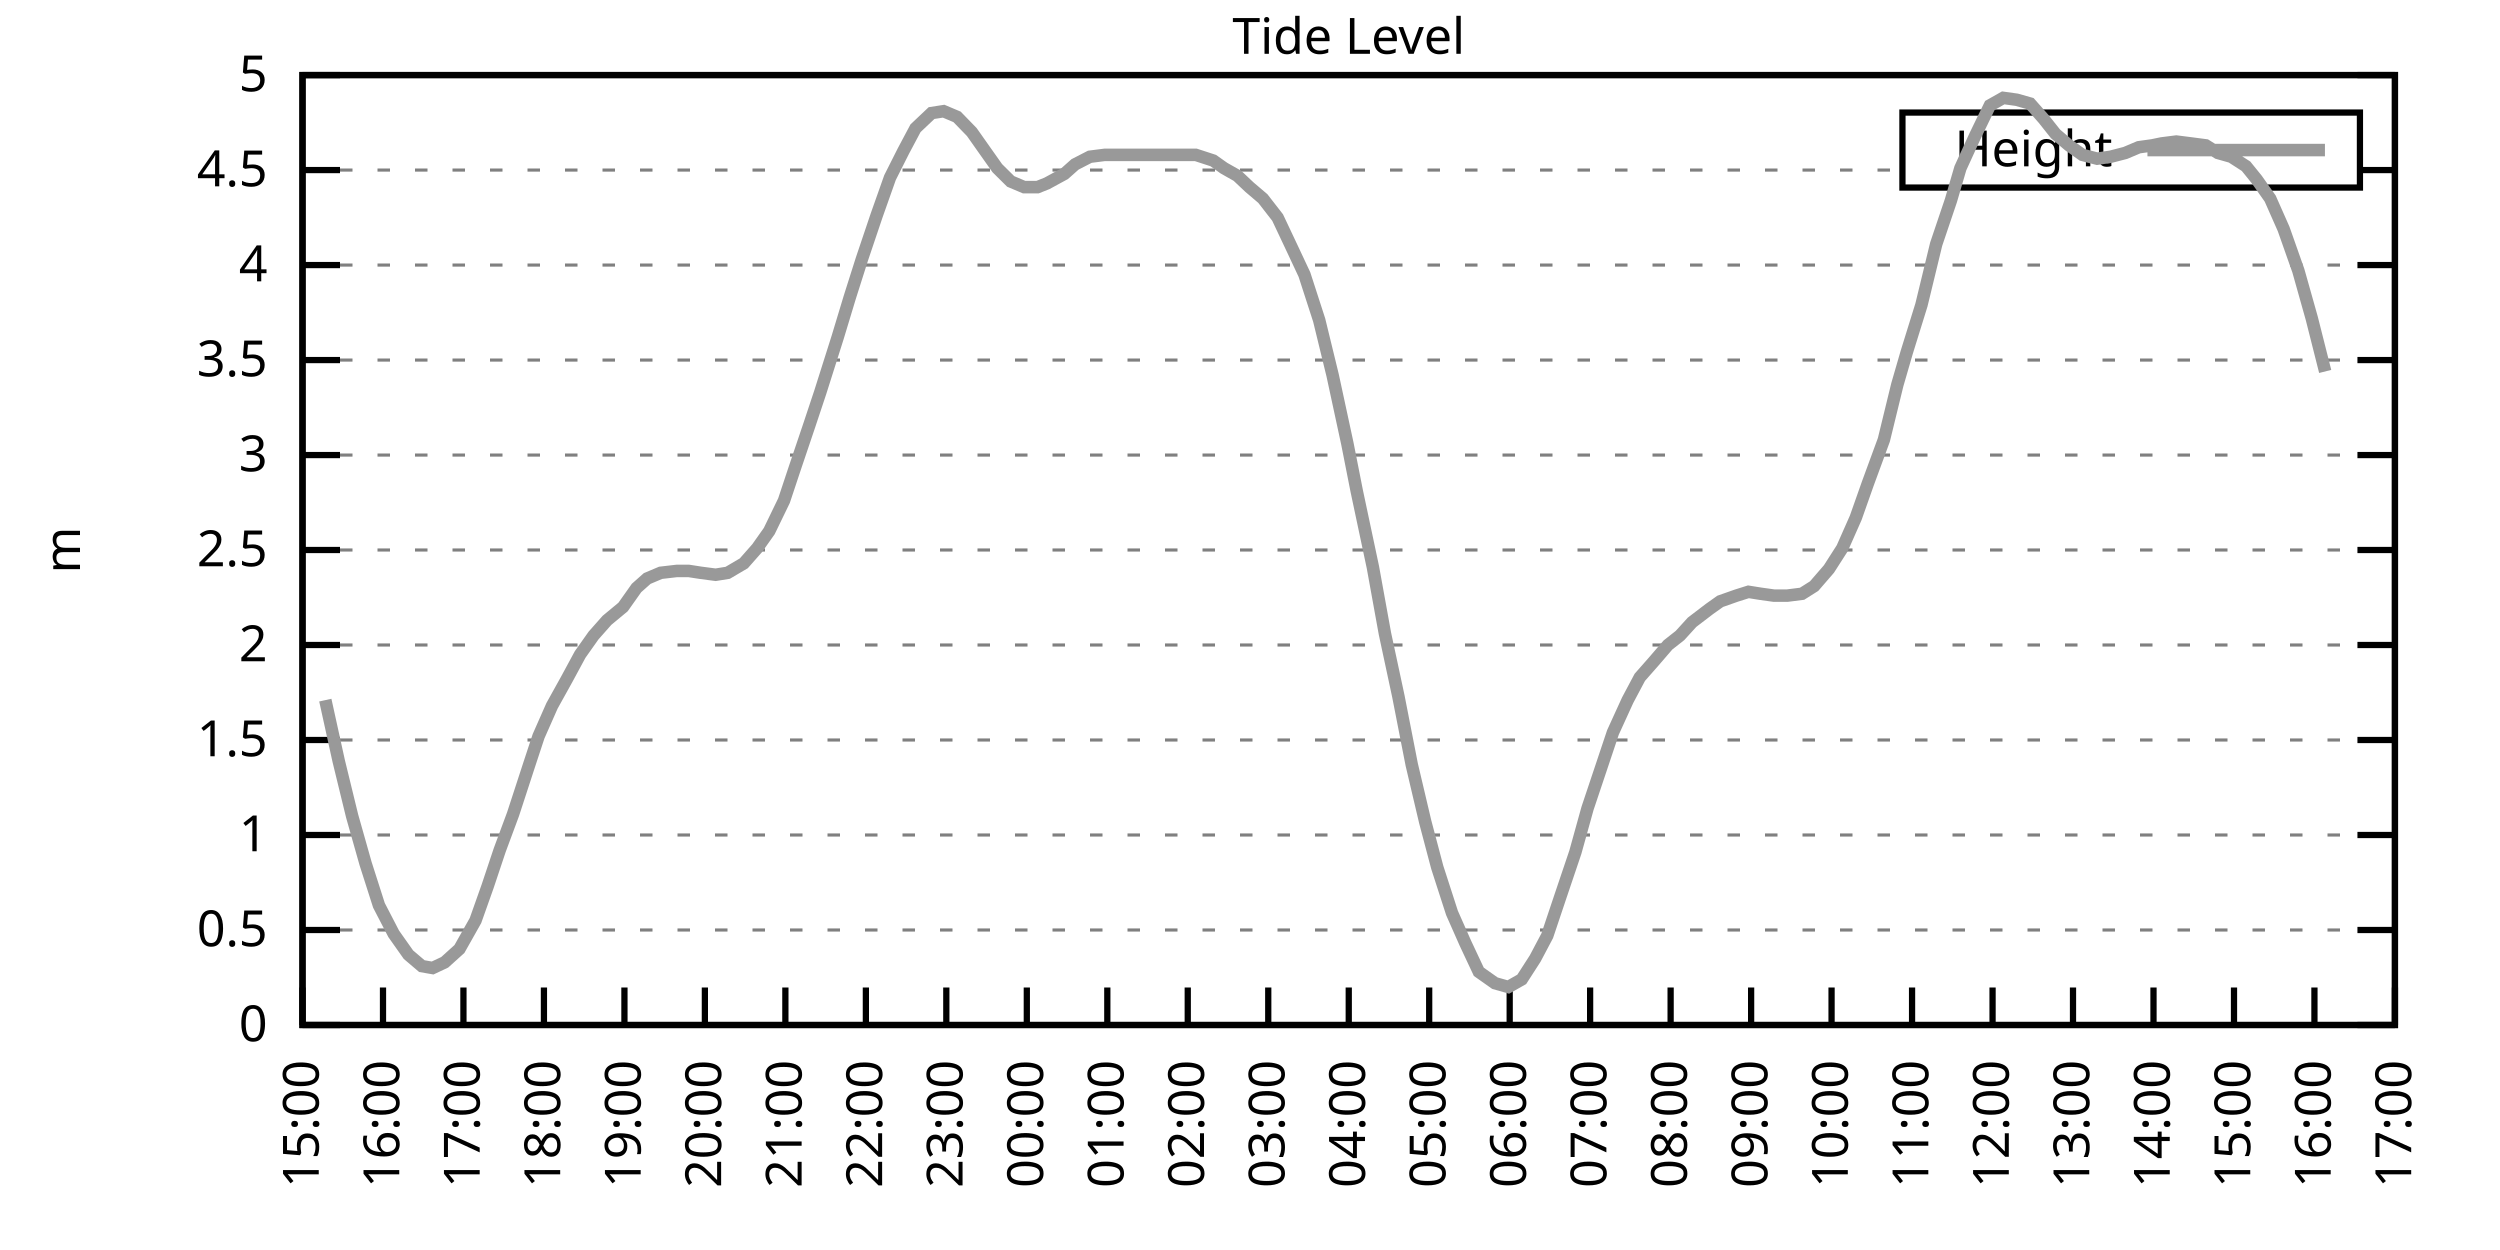
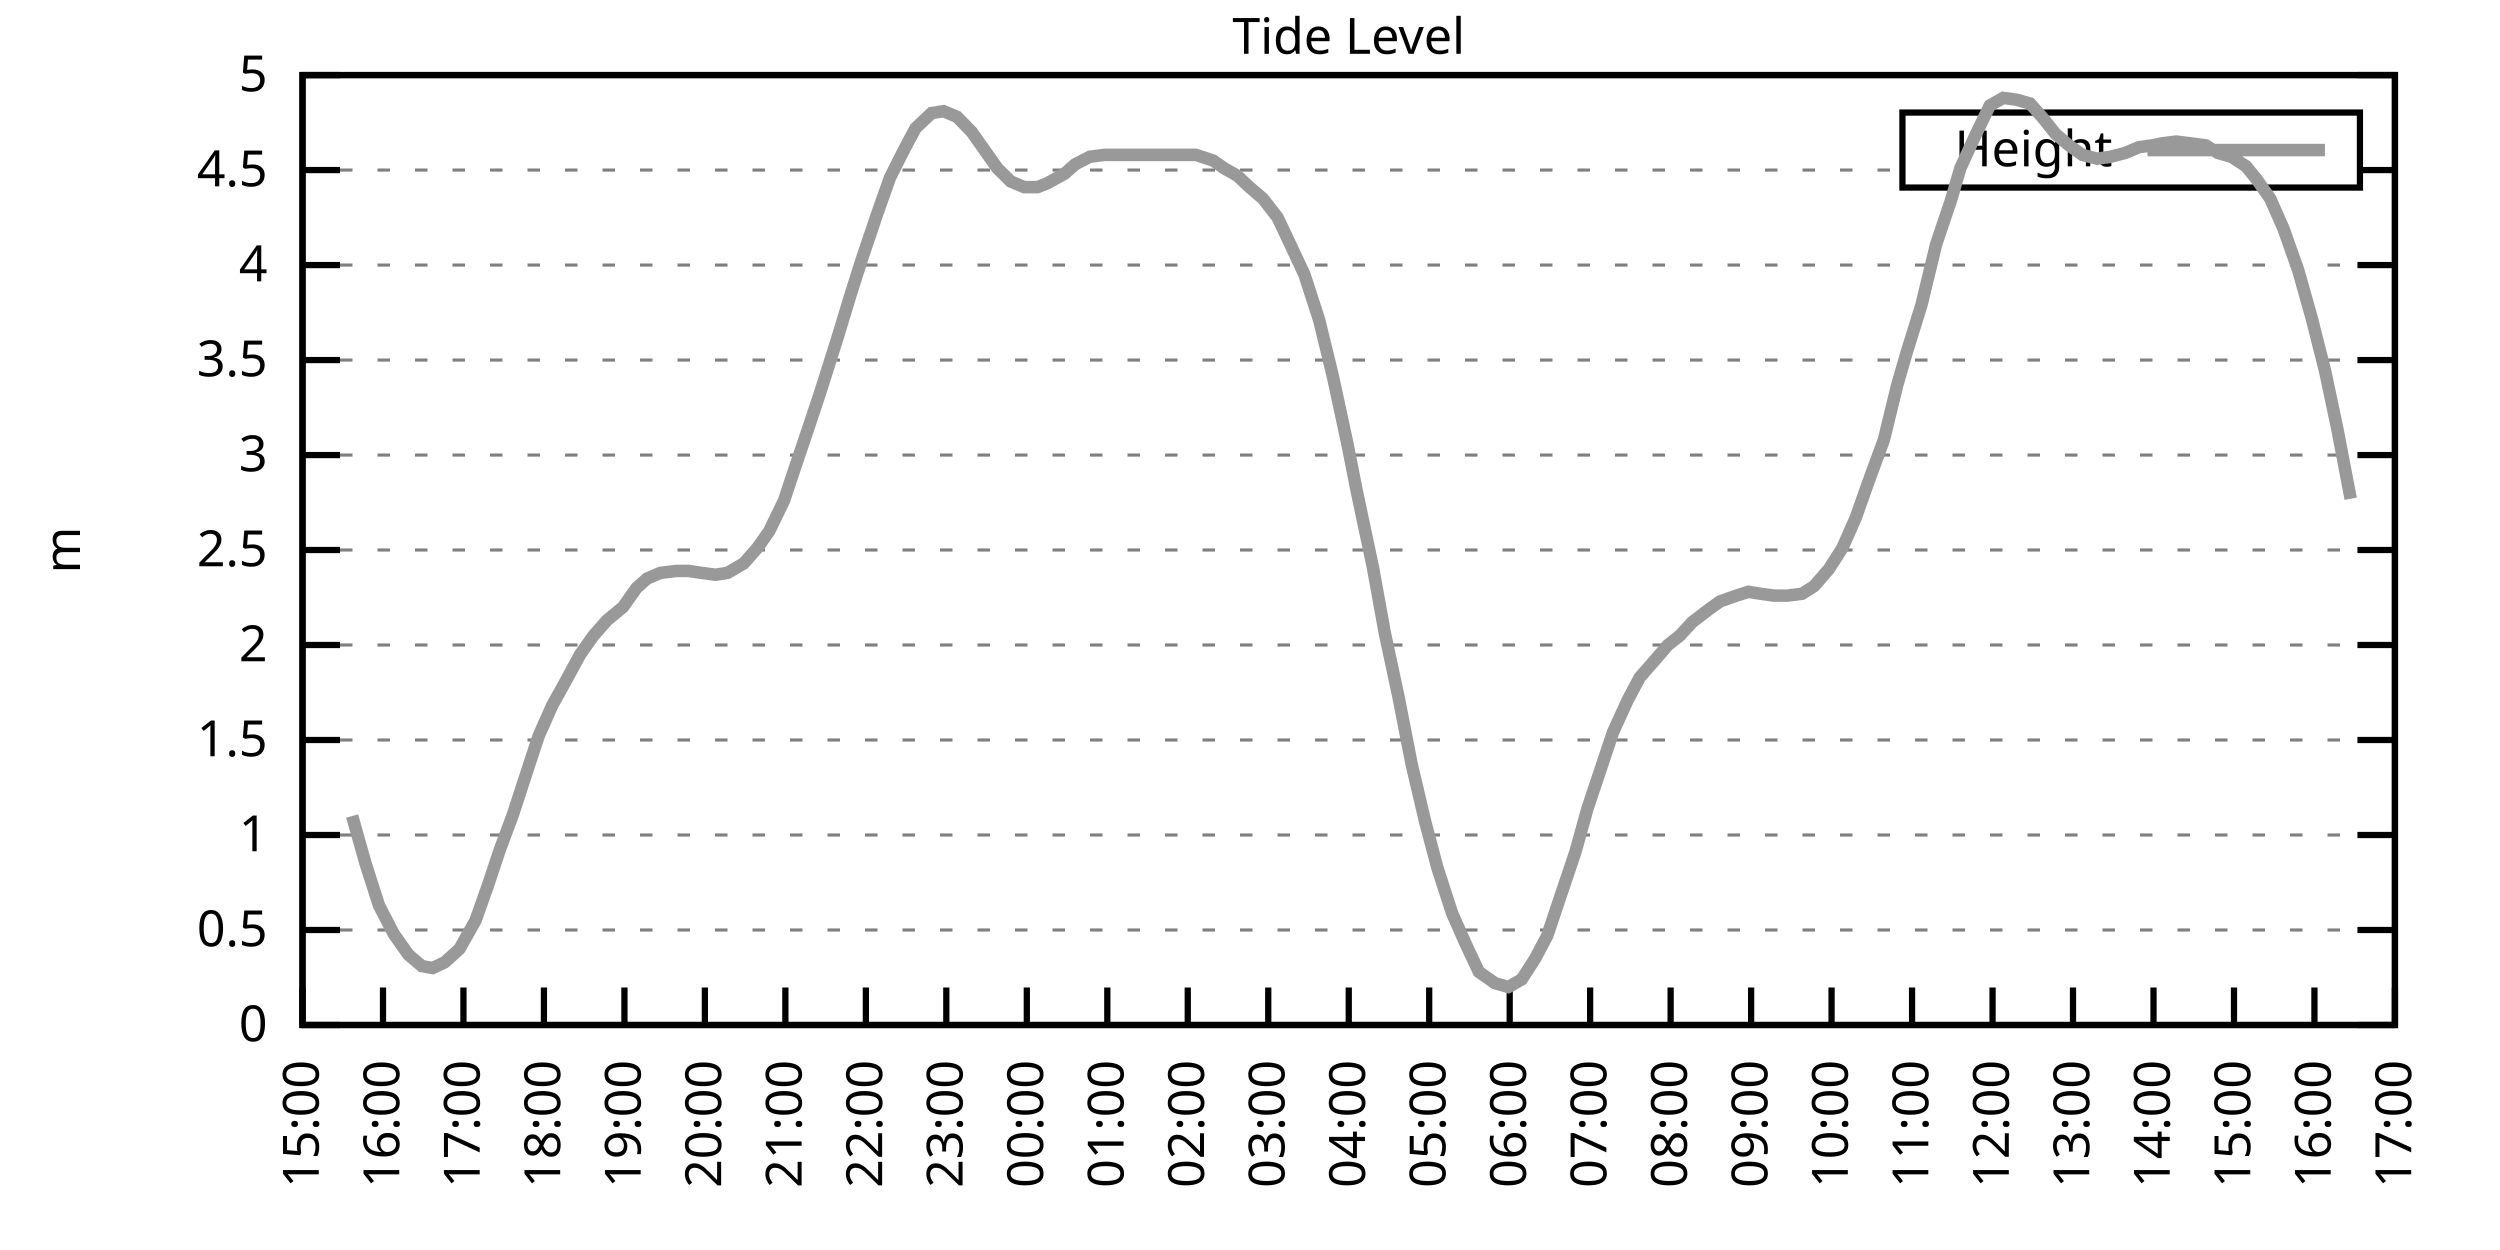
<svg xmlns="http://www.w3.org/2000/svg" xmlns:xlink="http://www.w3.org/1999/xlink" width="400" height="200" viewBox="0 0 400 200">
  <g id="gnuplot_canvas">
    <rect x="0" y="0" width="400" height="200" fill="none" />
    <defs>
      <circle id="gpDot" r="0.5" stroke-width="0.5" stroke="currentColor" />
      <path id="gpPt0" stroke-width="0.333" stroke="currentColor" d="M-1,0 h2 M0,-1 v2" />
      <path id="gpPt1" stroke-width="0.333" stroke="currentColor" d="M-1,-1 L1,1 M1,-1 L-1,1" />
      <path id="gpPt2" stroke-width="0.333" stroke="currentColor" d="M-1,0 L1,0 M0,-1 L0,1 M-1,-1 L1,1 M-1,1 L1,-1" />
      <rect id="gpPt3" stroke-width="0.333" stroke="currentColor" x="-1" y="-1" width="2" height="2" />
      <rect id="gpPt4" stroke-width="0.333" stroke="currentColor" fill="currentColor" x="-1" y="-1" width="2" height="2" />
      <circle id="gpPt5" stroke-width="0.333" stroke="currentColor" cx="0" cy="0" r="1" />
      <use xlink:href="#gpPt5" id="gpPt6" fill="currentColor" stroke="none" />
      <path id="gpPt7" stroke-width="0.333" stroke="currentColor" d="M0,-1.33 L-1.33,0.67 L1.33,0.67 z" />
      <use xlink:href="#gpPt7" id="gpPt8" fill="currentColor" stroke="none" />
      <use xlink:href="#gpPt7" id="gpPt9" stroke="currentColor" transform="rotate(180)" />
      <use xlink:href="#gpPt9" id="gpPt10" fill="currentColor" stroke="none" />
      <use xlink:href="#gpPt3" id="gpPt11" stroke="currentColor" transform="rotate(45)" />
      <use xlink:href="#gpPt11" id="gpPt12" fill="currentColor" stroke="none" />
      <path id="gpPt13" stroke-width="0.333" stroke="currentColor" d="M0,1.330 L1.265,0.411 L0.782,-1.067 L-0.782,-1.076 L-1.265,0.411 z" />
      <use xlink:href="#gpPt13" id="gpPt14" fill="currentColor" stroke="none" />
      <filter id="textbox" filterUnits="objectBoundingBox" x="0" y="0" height="1" width="1">
        <feFlood flood-color="white" flood-opacity="1" result="bgnd" />
        <feComposite in="SourceGraphic" in2="bgnd" operator="atop" />
      </filter>
      <filter id="greybox" filterUnits="objectBoundingBox" x="0" y="0" height="1" width="1">
        <feFlood flood-color="lightgrey" flood-opacity="1" result="grey" />
        <feComposite in="SourceGraphic" in2="grey" operator="atop" />
      </filter>
    </defs>
    <g fill="none" color="white" stroke="currentColor" stroke-width="1.00" stroke-linecap="butt" stroke-linejoin="miter">
</g>
    <g fill="none" color="black" stroke="currentColor" stroke-width="1.00" stroke-linecap="butt" stroke-linejoin="miter">
      <g stroke="none" shape-rendering="crispEdges">
        <polygon fill="rgb(255, 255, 255)" points="48.40,164.00 383.18,164.00 383.18,12.02 48.40,12.02 " />
      </g>
    </g>
    <g fill="none" color="black" stroke="currentColor" stroke-width="1.00" stroke-linecap="butt" stroke-linejoin="miter">
</g>
    <g fill="none" color="black" stroke="black" stroke-width="0.50" stroke-linecap="butt" stroke-linejoin="miter">
</g>
    <g fill="none" color="gray" stroke="currentColor" stroke-width="0.50" stroke-linecap="butt" stroke-linejoin="miter">
      <path stroke="gray" stroke-dasharray="2,4" class="gridline" d="M48.40,164.00 L383.19,164.00  " />
    </g>
    <g fill="none" color="gray" stroke="gray" stroke-width="1.00" stroke-linecap="butt" stroke-linejoin="miter">
</g>
    <g fill="none" color="black" stroke="currentColor" stroke-width="1.00" stroke-linecap="butt" stroke-linejoin="miter">
      <path stroke="black" d="M48.40,164.00 L54.40,164.00 M383.19,164.00 L377.19,164.00  " />
      <g transform="translate(42.80,166.60)" stroke="none" fill="black" font-family="Sans" font-size="8.00" text-anchor="end">
        <text>
          <tspan font-family="Sans"> 0</tspan>
        </text>
      </g>
    </g>
    <g fill="none" color="black" stroke="currentColor" stroke-width="1.00" stroke-linecap="butt" stroke-linejoin="miter">
</g>
    <g fill="none" color="black" stroke="black" stroke-width="0.50" stroke-linecap="butt" stroke-linejoin="miter">
</g>
    <g fill="none" color="gray" stroke="currentColor" stroke-width="0.50" stroke-linecap="butt" stroke-linejoin="miter">
      <path stroke="gray" stroke-dasharray="2,4" class="gridline" d="M48.40,148.80 L383.19,148.80  " />
    </g>
    <g fill="none" color="gray" stroke="gray" stroke-width="1.00" stroke-linecap="butt" stroke-linejoin="miter">
</g>
    <g fill="none" color="black" stroke="currentColor" stroke-width="1.00" stroke-linecap="butt" stroke-linejoin="miter">
      <path stroke="black" d="M48.40,148.80 L54.40,148.80 M383.19,148.80 L377.19,148.80  " />
      <g transform="translate(42.80,151.40)" stroke="none" fill="black" font-family="Sans" font-size="8.00" text-anchor="end">
        <text>
          <tspan font-family="Sans"> 0.5</tspan>
        </text>
      </g>
    </g>
    <g fill="none" color="black" stroke="currentColor" stroke-width="1.00" stroke-linecap="butt" stroke-linejoin="miter">
</g>
    <g fill="none" color="black" stroke="black" stroke-width="0.50" stroke-linecap="butt" stroke-linejoin="miter">
</g>
    <g fill="none" color="gray" stroke="currentColor" stroke-width="0.50" stroke-linecap="butt" stroke-linejoin="miter">
      <path stroke="gray" stroke-dasharray="2,4" class="gridline" d="M48.40,133.60 L383.19,133.60  " />
    </g>
    <g fill="none" color="gray" stroke="gray" stroke-width="1.00" stroke-linecap="butt" stroke-linejoin="miter">
</g>
    <g fill="none" color="black" stroke="currentColor" stroke-width="1.00" stroke-linecap="butt" stroke-linejoin="miter">
      <path stroke="black" d="M48.40,133.60 L54.40,133.60 M383.19,133.60 L377.19,133.60  " />
      <g transform="translate(42.80,136.20)" stroke="none" fill="black" font-family="Sans" font-size="8.00" text-anchor="end">
        <text>
          <tspan font-family="Sans"> 1</tspan>
        </text>
      </g>
    </g>
    <g fill="none" color="black" stroke="currentColor" stroke-width="1.00" stroke-linecap="butt" stroke-linejoin="miter">
</g>
    <g fill="none" color="black" stroke="black" stroke-width="0.50" stroke-linecap="butt" stroke-linejoin="miter">
</g>
    <g fill="none" color="gray" stroke="currentColor" stroke-width="0.50" stroke-linecap="butt" stroke-linejoin="miter">
      <path stroke="gray" stroke-dasharray="2,4" class="gridline" d="M48.40,118.40 L383.19,118.40  " />
    </g>
    <g fill="none" color="gray" stroke="gray" stroke-width="1.00" stroke-linecap="butt" stroke-linejoin="miter">
</g>
    <g fill="none" color="black" stroke="currentColor" stroke-width="1.00" stroke-linecap="butt" stroke-linejoin="miter">
      <path stroke="black" d="M48.40,118.40 L54.40,118.40 M383.19,118.40 L377.19,118.40  " />
      <g transform="translate(42.80,121.00)" stroke="none" fill="black" font-family="Sans" font-size="8.00" text-anchor="end">
        <text>
          <tspan font-family="Sans"> 1.5</tspan>
        </text>
      </g>
    </g>
    <g fill="none" color="black" stroke="currentColor" stroke-width="1.00" stroke-linecap="butt" stroke-linejoin="miter">
</g>
    <g fill="none" color="black" stroke="black" stroke-width="0.50" stroke-linecap="butt" stroke-linejoin="miter">
</g>
    <g fill="none" color="gray" stroke="currentColor" stroke-width="0.50" stroke-linecap="butt" stroke-linejoin="miter">
      <path stroke="gray" stroke-dasharray="2,4" class="gridline" d="M48.40,103.20 L383.19,103.20  " />
    </g>
    <g fill="none" color="gray" stroke="gray" stroke-width="1.00" stroke-linecap="butt" stroke-linejoin="miter">
</g>
    <g fill="none" color="black" stroke="currentColor" stroke-width="1.00" stroke-linecap="butt" stroke-linejoin="miter">
      <path stroke="black" d="M48.40,103.20 L54.40,103.20 M383.19,103.20 L377.19,103.20  " />
      <g transform="translate(42.80,105.80)" stroke="none" fill="black" font-family="Sans" font-size="8.00" text-anchor="end">
        <text>
          <tspan font-family="Sans"> 2</tspan>
        </text>
      </g>
    </g>
    <g fill="none" color="black" stroke="currentColor" stroke-width="1.00" stroke-linecap="butt" stroke-linejoin="miter">
</g>
    <g fill="none" color="black" stroke="black" stroke-width="0.50" stroke-linecap="butt" stroke-linejoin="miter">
</g>
    <g fill="none" color="gray" stroke="currentColor" stroke-width="0.50" stroke-linecap="butt" stroke-linejoin="miter">
      <path stroke="gray" stroke-dasharray="2,4" class="gridline" d="M48.40,88.00 L383.19,88.00  " />
    </g>
    <g fill="none" color="gray" stroke="gray" stroke-width="1.00" stroke-linecap="butt" stroke-linejoin="miter">
</g>
    <g fill="none" color="black" stroke="currentColor" stroke-width="1.00" stroke-linecap="butt" stroke-linejoin="miter">
      <path stroke="black" d="M48.40,88.00 L54.40,88.00 M383.19,88.00 L377.19,88.00  " />
      <g transform="translate(42.80,90.60)" stroke="none" fill="black" font-family="Sans" font-size="8.00" text-anchor="end">
        <text>
          <tspan font-family="Sans"> 2.5</tspan>
        </text>
      </g>
    </g>
    <g fill="none" color="black" stroke="currentColor" stroke-width="1.00" stroke-linecap="butt" stroke-linejoin="miter">
</g>
    <g fill="none" color="black" stroke="black" stroke-width="0.50" stroke-linecap="butt" stroke-linejoin="miter">
</g>
    <g fill="none" color="gray" stroke="currentColor" stroke-width="0.50" stroke-linecap="butt" stroke-linejoin="miter">
      <path stroke="gray" stroke-dasharray="2,4" class="gridline" d="M48.40,72.81 L383.19,72.81  " />
    </g>
    <g fill="none" color="gray" stroke="gray" stroke-width="1.00" stroke-linecap="butt" stroke-linejoin="miter">
</g>
    <g fill="none" color="black" stroke="currentColor" stroke-width="1.00" stroke-linecap="butt" stroke-linejoin="miter">
      <path stroke="black" d="M48.40,72.81 L54.40,72.81 M383.19,72.81 L377.19,72.81  " />
      <g transform="translate(42.80,75.41)" stroke="none" fill="black" font-family="Sans" font-size="8.00" text-anchor="end">
        <text>
          <tspan font-family="Sans"> 3</tspan>
        </text>
      </g>
    </g>
    <g fill="none" color="black" stroke="currentColor" stroke-width="1.00" stroke-linecap="butt" stroke-linejoin="miter">
</g>
    <g fill="none" color="black" stroke="black" stroke-width="0.50" stroke-linecap="butt" stroke-linejoin="miter">
</g>
    <g fill="none" color="gray" stroke="currentColor" stroke-width="0.50" stroke-linecap="butt" stroke-linejoin="miter">
      <path stroke="gray" stroke-dasharray="2,4" class="gridline" d="M48.40,57.61 L383.19,57.61  " />
    </g>
    <g fill="none" color="gray" stroke="gray" stroke-width="1.00" stroke-linecap="butt" stroke-linejoin="miter">
</g>
    <g fill="none" color="black" stroke="currentColor" stroke-width="1.00" stroke-linecap="butt" stroke-linejoin="miter">
      <path stroke="black" d="M48.40,57.61 L54.40,57.61 M383.19,57.61 L377.19,57.61  " />
      <g transform="translate(42.80,60.21)" stroke="none" fill="black" font-family="Sans" font-size="8.00" text-anchor="end">
        <text>
          <tspan font-family="Sans"> 3.5</tspan>
        </text>
      </g>
    </g>
    <g fill="none" color="black" stroke="currentColor" stroke-width="1.00" stroke-linecap="butt" stroke-linejoin="miter">
</g>
    <g fill="none" color="black" stroke="black" stroke-width="0.50" stroke-linecap="butt" stroke-linejoin="miter">
</g>
    <g fill="none" color="gray" stroke="currentColor" stroke-width="0.50" stroke-linecap="butt" stroke-linejoin="miter">
      <path stroke="gray" stroke-dasharray="2,4" class="gridline" d="M48.40,42.41 L383.19,42.41  " />
    </g>
    <g fill="none" color="gray" stroke="gray" stroke-width="1.00" stroke-linecap="butt" stroke-linejoin="miter">
</g>
    <g fill="none" color="black" stroke="currentColor" stroke-width="1.00" stroke-linecap="butt" stroke-linejoin="miter">
      <path stroke="black" d="M48.40,42.41 L54.40,42.41 M383.19,42.41 L377.19,42.41  " />
      <g transform="translate(42.80,45.01)" stroke="none" fill="black" font-family="Sans" font-size="8.00" text-anchor="end">
        <text>
          <tspan font-family="Sans"> 4</tspan>
        </text>
      </g>
    </g>
    <g fill="none" color="black" stroke="currentColor" stroke-width="1.00" stroke-linecap="butt" stroke-linejoin="miter">
</g>
    <g fill="none" color="black" stroke="black" stroke-width="0.50" stroke-linecap="butt" stroke-linejoin="miter">
</g>
    <g fill="none" color="gray" stroke="currentColor" stroke-width="0.50" stroke-linecap="butt" stroke-linejoin="miter">
      <path stroke="gray" stroke-dasharray="2,4" class="gridline" d="M48.40,27.21 L304.39,27.21 M377.59,27.21 L383.19,27.21  " />
    </g>
    <g fill="none" color="gray" stroke="gray" stroke-width="1.00" stroke-linecap="butt" stroke-linejoin="miter">
</g>
    <g fill="none" color="black" stroke="currentColor" stroke-width="1.00" stroke-linecap="butt" stroke-linejoin="miter">
      <path stroke="black" d="M48.40,27.21 L54.40,27.21 M383.19,27.21 L377.19,27.21  " />
      <g transform="translate(42.80,29.81)" stroke="none" fill="black" font-family="Sans" font-size="8.00" text-anchor="end">
        <text>
          <tspan font-family="Sans"> 4.5</tspan>
        </text>
      </g>
    </g>
    <g fill="none" color="black" stroke="currentColor" stroke-width="1.00" stroke-linecap="butt" stroke-linejoin="miter">
</g>
    <g fill="none" color="black" stroke="black" stroke-width="0.50" stroke-linecap="butt" stroke-linejoin="miter">
</g>
    <g fill="none" color="gray" stroke="currentColor" stroke-width="0.50" stroke-linecap="butt" stroke-linejoin="miter">
      <path stroke="gray" stroke-dasharray="2,4" class="gridline" d="M48.40,12.01 L383.19,12.01  " />
    </g>
    <g fill="none" color="gray" stroke="gray" stroke-width="1.00" stroke-linecap="butt" stroke-linejoin="miter">
</g>
    <g fill="none" color="black" stroke="currentColor" stroke-width="1.00" stroke-linecap="butt" stroke-linejoin="miter">
      <path stroke="black" d="M48.40,12.01 L54.40,12.01 M383.19,12.01 L377.19,12.01  " />
      <g transform="translate(42.80,14.61)" stroke="none" fill="black" font-family="Sans" font-size="8.00" text-anchor="end">
        <text>
          <tspan font-family="Sans"> 5</tspan>
        </text>
      </g>
    </g>
    <g fill="none" color="black" stroke="currentColor" stroke-width="1.00" stroke-linecap="butt" stroke-linejoin="miter">
      <path stroke="black" d="M48.40,164.00 L48.40,158.00  " />
      <g transform="translate(51.00,169.60) rotate(270.00)" stroke="none" fill="black" font-family="Sans" font-size="8.00" text-anchor="end">
        <text>
          <tspan font-family="Sans">15:00</tspan>
        </text>
      </g>
    </g>
    <g fill="none" color="black" stroke="currentColor" stroke-width="1.00" stroke-linecap="butt" stroke-linejoin="miter">
      <path stroke="black" d="M61.28,164.00 L61.28,158.00  " />
      <g transform="translate(63.88,169.60) rotate(270.00)" stroke="none" fill="black" font-family="Sans" font-size="8.00" text-anchor="end">
        <text>
          <tspan font-family="Sans">16:00</tspan>
        </text>
      </g>
    </g>
    <g fill="none" color="black" stroke="currentColor" stroke-width="1.00" stroke-linecap="butt" stroke-linejoin="miter">
      <path stroke="black" d="M74.15,164.00 L74.15,158.00  " />
      <g transform="translate(76.75,169.60) rotate(270.00)" stroke="none" fill="black" font-family="Sans" font-size="8.00" text-anchor="end">
        <text>
          <tspan font-family="Sans">17:00</tspan>
        </text>
      </g>
    </g>
    <g fill="none" color="black" stroke="currentColor" stroke-width="1.00" stroke-linecap="butt" stroke-linejoin="miter">
      <path stroke="black" d="M87.03,164.00 L87.03,158.00  " />
      <g transform="translate(89.63,169.60) rotate(270.00)" stroke="none" fill="black" font-family="Sans" font-size="8.00" text-anchor="end">
        <text>
          <tspan font-family="Sans">18:00</tspan>
        </text>
      </g>
    </g>
    <g fill="none" color="black" stroke="currentColor" stroke-width="1.00" stroke-linecap="butt" stroke-linejoin="miter">
      <path stroke="black" d="M99.91,164.00 L99.91,158.00  " />
      <g transform="translate(102.51,169.60) rotate(270.00)" stroke="none" fill="black" font-family="Sans" font-size="8.00" text-anchor="end">
        <text>
          <tspan font-family="Sans">19:00</tspan>
        </text>
      </g>
    </g>
    <g fill="none" color="black" stroke="currentColor" stroke-width="1.00" stroke-linecap="butt" stroke-linejoin="miter">
      <path stroke="black" d="M112.78,164.00 L112.78,158.00  " />
      <g transform="translate(115.38,169.60) rotate(270.00)" stroke="none" fill="black" font-family="Sans" font-size="8.00" text-anchor="end">
        <text>
          <tspan font-family="Sans">20:00</tspan>
        </text>
      </g>
    </g>
    <g fill="none" color="black" stroke="currentColor" stroke-width="1.00" stroke-linecap="butt" stroke-linejoin="miter">
      <path stroke="black" d="M125.66,164.00 L125.66,158.00  " />
      <g transform="translate(128.26,169.60) rotate(270.00)" stroke="none" fill="black" font-family="Sans" font-size="8.00" text-anchor="end">
        <text>
          <tspan font-family="Sans">21:00</tspan>
        </text>
      </g>
    </g>
    <g fill="none" color="black" stroke="currentColor" stroke-width="1.00" stroke-linecap="butt" stroke-linejoin="miter">
      <path stroke="black" d="M138.54,164.00 L138.54,158.00  " />
      <g transform="translate(141.14,169.60) rotate(270.00)" stroke="none" fill="black" font-family="Sans" font-size="8.00" text-anchor="end">
        <text>
          <tspan font-family="Sans">22:00</tspan>
        </text>
      </g>
    </g>
    <g fill="none" color="black" stroke="currentColor" stroke-width="1.00" stroke-linecap="butt" stroke-linejoin="miter">
      <path stroke="black" d="M151.41,164.00 L151.41,158.00  " />
      <g transform="translate(154.01,169.60) rotate(270.00)" stroke="none" fill="black" font-family="Sans" font-size="8.00" text-anchor="end">
        <text>
          <tspan font-family="Sans">23:00</tspan>
        </text>
      </g>
    </g>
    <g fill="none" color="black" stroke="currentColor" stroke-width="1.00" stroke-linecap="butt" stroke-linejoin="miter">
      <path stroke="black" d="M164.29,164.00 L164.29,158.00  " />
      <g transform="translate(166.89,169.60) rotate(270.00)" stroke="none" fill="black" font-family="Sans" font-size="8.00" text-anchor="end">
        <text>
          <tspan font-family="Sans">00:00</tspan>
        </text>
      </g>
    </g>
    <g fill="none" color="black" stroke="currentColor" stroke-width="1.00" stroke-linecap="butt" stroke-linejoin="miter">
      <path stroke="black" d="M177.17,164.00 L177.17,158.00  " />
      <g transform="translate(179.77,169.60) rotate(270.00)" stroke="none" fill="black" font-family="Sans" font-size="8.00" text-anchor="end">
        <text>
          <tspan font-family="Sans">01:00</tspan>
        </text>
      </g>
    </g>
    <g fill="none" color="black" stroke="currentColor" stroke-width="1.00" stroke-linecap="butt" stroke-linejoin="miter">
      <path stroke="black" d="M190.04,164.00 L190.04,158.00  " />
      <g transform="translate(192.64,169.60) rotate(270.00)" stroke="none" fill="black" font-family="Sans" font-size="8.00" text-anchor="end">
        <text>
          <tspan font-family="Sans">02:00</tspan>
        </text>
      </g>
    </g>
    <g fill="none" color="black" stroke="currentColor" stroke-width="1.00" stroke-linecap="butt" stroke-linejoin="miter">
      <path stroke="black" d="M202.92,164.00 L202.92,158.00  " />
      <g transform="translate(205.52,169.60) rotate(270.00)" stroke="none" fill="black" font-family="Sans" font-size="8.00" text-anchor="end">
        <text>
          <tspan font-family="Sans">03:00</tspan>
        </text>
      </g>
    </g>
    <g fill="none" color="black" stroke="currentColor" stroke-width="1.00" stroke-linecap="butt" stroke-linejoin="miter">
      <path stroke="black" d="M215.80,164.00 L215.80,158.00  " />
      <g transform="translate(218.40,169.60) rotate(270.00)" stroke="none" fill="black" font-family="Sans" font-size="8.00" text-anchor="end">
        <text>
          <tspan font-family="Sans">04:00</tspan>
        </text>
      </g>
    </g>
    <g fill="none" color="black" stroke="currentColor" stroke-width="1.00" stroke-linecap="butt" stroke-linejoin="miter">
      <path stroke="black" d="M228.67,164.00 L228.67,158.00  " />
      <g transform="translate(231.27,169.60) rotate(270.00)" stroke="none" fill="black" font-family="Sans" font-size="8.00" text-anchor="end">
        <text>
          <tspan font-family="Sans">05:00</tspan>
        </text>
      </g>
    </g>
    <g fill="none" color="black" stroke="currentColor" stroke-width="1.00" stroke-linecap="butt" stroke-linejoin="miter">
      <path stroke="black" d="M241.55,164.00 L241.55,158.00  " />
      <g transform="translate(244.15,169.60) rotate(270.00)" stroke="none" fill="black" font-family="Sans" font-size="8.00" text-anchor="end">
        <text>
          <tspan font-family="Sans">06:00</tspan>
        </text>
      </g>
    </g>
    <g fill="none" color="black" stroke="currentColor" stroke-width="1.00" stroke-linecap="butt" stroke-linejoin="miter">
      <path stroke="black" d="M254.42,164.00 L254.42,158.00  " />
      <g transform="translate(257.02,169.60) rotate(270.00)" stroke="none" fill="black" font-family="Sans" font-size="8.00" text-anchor="end">
        <text>
          <tspan font-family="Sans">07:00</tspan>
        </text>
      </g>
    </g>
    <g fill="none" color="black" stroke="currentColor" stroke-width="1.00" stroke-linecap="butt" stroke-linejoin="miter">
      <path stroke="black" d="M267.30,164.00 L267.30,158.00  " />
      <g transform="translate(269.90,169.60) rotate(270.00)" stroke="none" fill="black" font-family="Sans" font-size="8.00" text-anchor="end">
        <text>
          <tspan font-family="Sans">08:00</tspan>
        </text>
      </g>
    </g>
    <g fill="none" color="black" stroke="currentColor" stroke-width="1.00" stroke-linecap="butt" stroke-linejoin="miter">
      <path stroke="black" d="M280.18,164.00 L280.18,158.00  " />
      <g transform="translate(282.78,169.60) rotate(270.00)" stroke="none" fill="black" font-family="Sans" font-size="8.00" text-anchor="end">
        <text>
          <tspan font-family="Sans">09:00</tspan>
        </text>
      </g>
    </g>
    <g fill="none" color="black" stroke="currentColor" stroke-width="1.00" stroke-linecap="butt" stroke-linejoin="miter">
      <path stroke="black" d="M293.05,164.00 L293.05,158.00  " />
      <g transform="translate(295.65,169.60) rotate(270.00)" stroke="none" fill="black" font-family="Sans" font-size="8.00" text-anchor="end">
        <text>
          <tspan font-family="Sans">10:00</tspan>
        </text>
      </g>
    </g>
    <g fill="none" color="black" stroke="currentColor" stroke-width="1.00" stroke-linecap="butt" stroke-linejoin="miter">
      <path stroke="black" d="M305.93,164.00 L305.93,158.00  " />
      <g transform="translate(308.53,169.60) rotate(270.00)" stroke="none" fill="black" font-family="Sans" font-size="8.00" text-anchor="end">
        <text>
          <tspan font-family="Sans">11:00</tspan>
        </text>
      </g>
    </g>
    <g fill="none" color="black" stroke="currentColor" stroke-width="1.00" stroke-linecap="butt" stroke-linejoin="miter">
      <path stroke="black" d="M318.81,164.00 L318.81,158.00  " />
      <g transform="translate(321.41,169.60) rotate(270.00)" stroke="none" fill="black" font-family="Sans" font-size="8.00" text-anchor="end">
        <text>
          <tspan font-family="Sans">12:00</tspan>
        </text>
      </g>
    </g>
    <g fill="none" color="black" stroke="currentColor" stroke-width="1.00" stroke-linecap="butt" stroke-linejoin="miter">
      <path stroke="black" d="M331.68,164.00 L331.68,158.00  " />
      <g transform="translate(334.28,169.60) rotate(270.00)" stroke="none" fill="black" font-family="Sans" font-size="8.00" text-anchor="end">
        <text>
          <tspan font-family="Sans">13:00</tspan>
        </text>
      </g>
    </g>
    <g fill="none" color="black" stroke="currentColor" stroke-width="1.00" stroke-linecap="butt" stroke-linejoin="miter">
      <path stroke="black" d="M344.56,164.00 L344.56,158.00  " />
      <g transform="translate(347.16,169.60) rotate(270.00)" stroke="none" fill="black" font-family="Sans" font-size="8.00" text-anchor="end">
        <text>
          <tspan font-family="Sans">14:00</tspan>
        </text>
      </g>
    </g>
    <g fill="none" color="black" stroke="currentColor" stroke-width="1.00" stroke-linecap="butt" stroke-linejoin="miter">
      <path stroke="black" d="M357.44,164.00 L357.44,158.00  " />
      <g transform="translate(360.04,169.60) rotate(270.00)" stroke="none" fill="black" font-family="Sans" font-size="8.00" text-anchor="end">
        <text>
          <tspan font-family="Sans">15:00</tspan>
        </text>
      </g>
    </g>
    <g fill="none" color="black" stroke="currentColor" stroke-width="1.00" stroke-linecap="butt" stroke-linejoin="miter">
      <path stroke="black" d="M370.31,164.00 L370.31,158.00  " />
      <g transform="translate(372.91,169.60) rotate(270.00)" stroke="none" fill="black" font-family="Sans" font-size="8.00" text-anchor="end">
        <text>
          <tspan font-family="Sans">16:00</tspan>
        </text>
      </g>
    </g>
    <g fill="none" color="black" stroke="currentColor" stroke-width="1.00" stroke-linecap="butt" stroke-linejoin="miter">
      <path stroke="black" d="M383.19,164.00 L383.19,158.00  " />
      <g transform="translate(385.79,169.60) rotate(270.00)" stroke="none" fill="black" font-family="Sans" font-size="8.00" text-anchor="end">
        <text>
          <tspan font-family="Sans">17:00</tspan>
        </text>
      </g>
    </g>
    <g fill="none" color="black" stroke="currentColor" stroke-width="1.00" stroke-linecap="butt" stroke-linejoin="miter">
</g>
    <g fill="none" color="black" stroke="currentColor" stroke-width="1.00" stroke-linecap="butt" stroke-linejoin="miter">
      <path stroke="black" d="M48.40,12.01 L48.40,164.00 L383.19,164.00 L383.19,12.01 L48.40,12.01 Z  " />
    </g>
    <g fill="none" color="black" stroke="currentColor" stroke-width="1.00" stroke-linecap="butt" stroke-linejoin="miter">
</g>
    <g fill="none" color="black" stroke="currentColor" stroke-width="1.00" stroke-linecap="butt" stroke-linejoin="miter">
      <path stroke="black" d="M304.39,30.01 L304.39,18.01 L377.59,18.01 L377.59,30.01 L304.39,30.01 Z  " />
    </g>
    <g id="Tide_level_plot_1">
      <g fill="none" color="white" stroke="black" stroke-width="2.00" stroke-linecap="butt" stroke-linejoin="miter">
</g>
      <g fill="none" color="black" stroke="currentColor" stroke-width="2.00" stroke-linecap="butt" stroke-linejoin="miter">
        <g transform="translate(337.99,26.61)" stroke="none" fill="black" font-family="Sans" font-size="8.00" text-anchor="end">
          <text>
            <tspan font-family="Sans">Height</tspan>
          </text>
        </g>
      </g>
      <g fill="none" color="black" stroke="currentColor" stroke-width="2.00" stroke-linecap="butt" stroke-linejoin="miter">
-         <path stroke="rgb(153, 153, 153)" d="M343.59,24.01 L371.99,24.01 M52.05,112.02 L54.19,121.75 L56.34,130.56 L58.49,138.16 L60.63,144.85 L62.99,149.41   L65.35,152.75 L67.50,154.58 L69.22,154.88 L71.15,153.97 L73.51,151.84 L76.08,147.28 L78.02,141.81 L79.95,136.03   L82.09,130.26 L84.67,122.35 L86.17,117.80 L88.32,112.93 L90.68,108.68 L92.82,104.72 L94.97,101.68 L97.12,99.25   L99.69,97.12 L101.84,94.08 L103.55,92.56 L105.70,91.65 L108.28,91.35 L110.21,91.35 L112.14,91.65 L114.50,91.96   L116.43,91.65 L119.01,90.13 L121.15,87.70 L123.08,84.97 L125.44,80.10 L127.16,74.93 L129.52,67.94 L131.24,62.77   L134.03,53.96 L135.96,47.58 L137.89,41.50 L140.25,34.50 L142.40,28.42 L144.54,24.17 L146.48,20.52 L149.05,18.09   L150.98,17.79 L153.13,18.70 L155.49,21.13 L157.42,23.87 L159.57,26.91 L161.71,29.03 L163.86,29.94 L166.01,29.94   L167.51,29.34 L170.30,27.82 L172.01,26.30 L174.38,25.08 L176.74,24.78 L191.33,24.78 L194.12,25.69 L195.84,26.91   L197.98,28.12 L199.91,29.94 L202.06,31.77 L204.42,34.81 L207.00,40.28 L208.71,43.93 L211.07,51.22 L213.22,60.04   L215.58,70.98 L217.08,78.58 L219.66,90.74 L221.59,101.38 L223.74,111.41 L225.88,122.35 L228.03,131.47 L229.96,138.77   L232.32,146.07 L234.47,150.93 L236.61,155.49 L239.19,157.31 L241.33,157.92 L243.48,156.70 L245.63,153.36 L247.56,149.71   L249.70,143.33 L252.06,136.34 L254.00,129.35 L256.14,122.96 L258.07,117.19 L260.43,112.02 L262.37,108.37 L264.51,105.94   L266.87,103.20 L268.80,101.68 L270.73,99.56 L273.52,97.43 L275.24,96.21 L277.82,95.30 L279.75,94.69 L281.68,95.00   L283.83,95.30 L285.97,95.30 L288.33,95.00 L290.26,93.78 L292.63,91.04 L294.77,87.70 L296.92,82.84 L298.85,77.37   L301.42,70.37 L303.57,61.56 L305.07,56.39 L307.43,48.79 L309.79,39.06 L312.15,32.07 L313.66,26.91 L316.02,21.74   L318.38,16.87 L320.52,15.66 L322.67,15.96 L324.82,16.57 L326.96,19.00 L328.89,21.43 L331.04,23.26 L333.19,24.78   L335.55,25.39 L337.69,25.08 L340.05,24.47 L342.20,23.56 L344.35,23.26 L345.85,22.95 L348.21,22.65 L350.57,22.95   L352.93,23.26 L354.86,24.47 L357.01,25.08 L359.37,26.60 L361.09,28.73 L363.23,31.77 L365.38,36.63 L367.74,43.32   L369.88,50.92 L372.03,59.43  " />
+         <path stroke="rgb(153, 153, 153)" d="M343.59,24.01 L371.99,24.01 M56.34,130.56 L58.49,138.16 L60.63,144.85 L62.99,149.41 L65.35,152.75 L67.50,154.58   L69.22,154.88 L71.15,153.97 L73.51,151.84 L76.08,147.28 L78.02,141.81 L79.95,136.03 L82.09,130.26 L84.67,122.35   L86.17,117.80 L88.32,112.93 L90.68,108.68 L92.82,104.72 L94.97,101.68 L97.12,99.25 L99.69,97.12 L101.84,94.08   L103.55,92.56 L105.70,91.65 L108.28,91.35 L110.21,91.35 L112.14,91.65 L114.50,91.96 L116.43,91.65 L119.01,90.13   L121.15,87.70 L123.08,84.97 L125.44,80.10 L127.16,74.93 L129.52,67.94 L131.24,62.77 L134.03,53.96 L135.96,47.58   L137.89,41.50 L140.25,34.50 L142.40,28.42 L144.54,24.17 L146.48,20.52 L149.05,18.09 L150.98,17.79 L153.13,18.70   L155.49,21.13 L157.42,23.87 L159.57,26.91 L161.71,29.03 L163.86,29.94 L166.01,29.94 L167.51,29.34 L170.30,27.82   L172.01,26.30 L174.38,25.08 L176.74,24.78 L191.33,24.78 L194.12,25.69 L195.84,26.91 L197.98,28.12 L199.91,29.94   L202.06,31.77 L204.42,34.81 L207.00,40.28 L208.71,43.93 L211.07,51.22 L213.22,60.04 L215.58,70.98 L217.08,78.58   L219.66,90.74 L221.59,101.38 L223.74,111.41 L225.88,122.35 L228.03,131.47 L229.96,138.77 L232.32,146.07 L234.47,150.93   L236.61,155.49 L239.19,157.31 L241.33,157.92 L243.48,156.70 L245.63,153.36 L247.56,149.71 L249.70,143.33 L252.06,136.34   L254.00,129.35 L256.14,122.96 L258.07,117.19 L260.43,112.02 L262.37,108.37 L264.51,105.94 L266.87,103.20 L268.80,101.68   L270.73,99.56 L273.52,97.43 L275.24,96.21 L277.82,95.30 L279.75,94.69 L281.68,95.00 L283.83,95.30 L285.97,95.30   L288.33,95.00 L290.26,93.78 L292.63,91.04 L294.77,87.70 L296.92,82.84 L298.85,77.37 L301.42,70.37 L303.57,61.56   L305.07,56.39 L307.43,48.79 L309.79,39.06 L312.15,32.07 L313.66,26.91 L316.02,21.74 L318.38,16.87 L320.52,15.66   L322.67,15.96 L324.82,16.57 L326.96,19.00 L328.89,21.43 L331.04,23.26 L333.19,24.78 L335.55,25.39 L337.69,25.08   L340.05,24.47 L342.20,23.56 L344.35,23.26 L345.85,22.95 L348.21,22.65 L350.57,22.95 L352.93,23.26 L354.86,24.47   L357.01,25.08 L359.37,26.60 L361.09,28.73 L363.23,31.77 L365.38,36.63 L367.74,43.32 L369.88,50.92 L372.03,59.43   L373.96,68.55 L376.11,79.80  " />
      </g>
    </g>
    <g fill="none" color="black" stroke="currentColor" stroke-width="2.00" stroke-linecap="butt" stroke-linejoin="miter">
</g>
    <g fill="none" color="black" stroke="black" stroke-width="1.00" stroke-linecap="butt" stroke-linejoin="miter">
</g>
    <g fill="none" color="black" stroke="currentColor" stroke-width="1.00" stroke-linecap="butt" stroke-linejoin="miter">
      <path stroke="black" d="M48.40,12.01 L48.40,164.00 L383.19,164.00 L383.19,12.01 L48.40,12.01 Z  " />
      <g transform="translate(12.80,88.01) rotate(270.00)" stroke="none" fill="black" font-family="Sans" font-size="8.00" text-anchor="middle">
        <text>
          <tspan font-family="Sans">m</tspan>
        </text>
      </g>
    </g>
    <g fill="none" color="black" stroke="currentColor" stroke-width="1.00" stroke-linecap="butt" stroke-linejoin="miter">
</g>
    <g fill="none" color="black" stroke="currentColor" stroke-width="1.00" stroke-linecap="butt" stroke-linejoin="miter">
      <g transform="translate(215.79,8.61)" stroke="none" fill="black" font-family="Sans" font-size="8.00" text-anchor="middle">
        <text>
          <tspan font-family="Sans">Tide Level</tspan>
        </text>
      </g>
    </g>
    <g fill="none" color="black" stroke="currentColor" stroke-width="1.00" stroke-linecap="butt" stroke-linejoin="miter">
</g>
  </g>
</svg>
